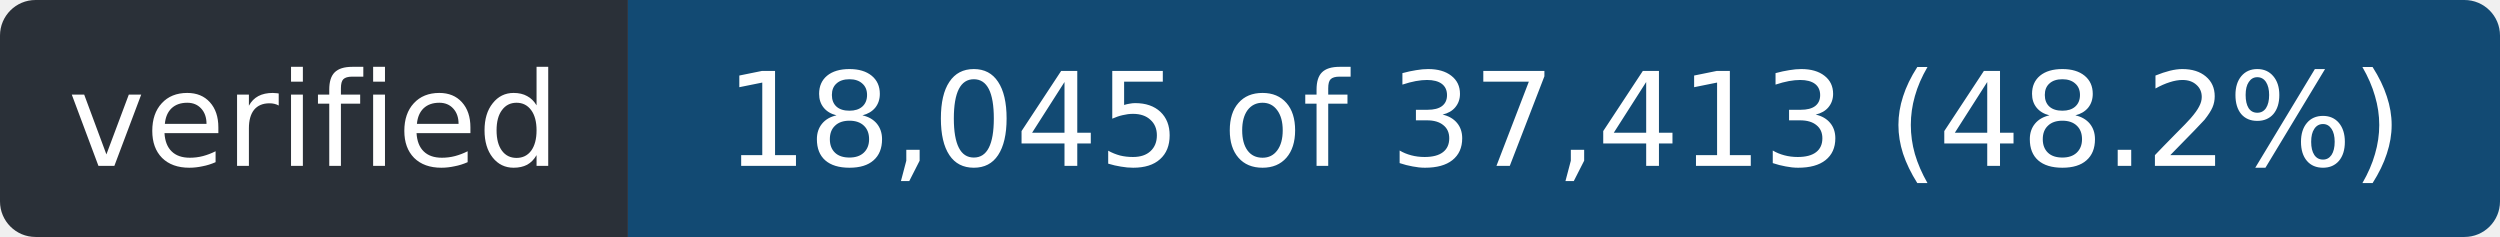
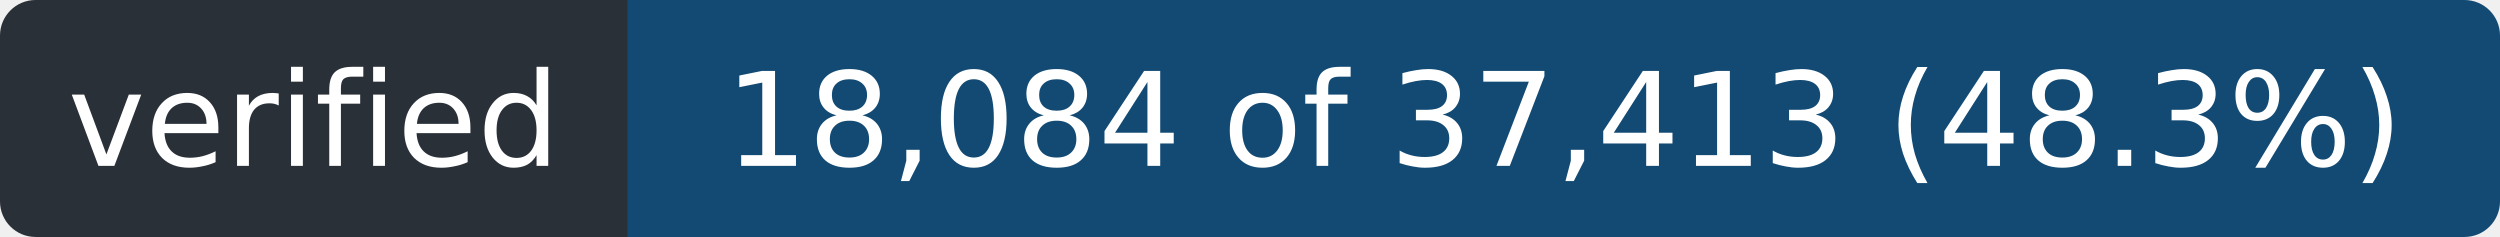
- <svg xmlns="http://www.w3.org/2000/svg" width="211" height="20" role="img" aria-label="verified: 18,045 of 37,413 (48.2%)">
+ <svg xmlns="http://www.w3.org/2000/svg" width="211" height="20" role="img" aria-label="verified: 18,084 of 37,413 (48.3%)">
  <clipPath id="r">
    <rect width="211" height="20" rx="3" />
  </clipPath>
  <g clip-path="url(#r)">
    <rect width="53" height="20" fill="#2a3038" />
    <rect x="53" width="158" height="20" fill="#124a73" />
  </g>
  <g fill="#fff" font-family="Verdana,Geneva,DejaVu Sans,sans-serif" font-size="11" text-anchor="middle">
    <text x="26.5" y="14" textLength="41">verified</text>
-     <text x="132.0" y="14" textLength="146">18,045 of 37,413 (48.2%)</text>
+     <text x="132.0" y="14" textLength="146">18,084 of 37,413 (48.3%)</text>
  </g>
</svg>
